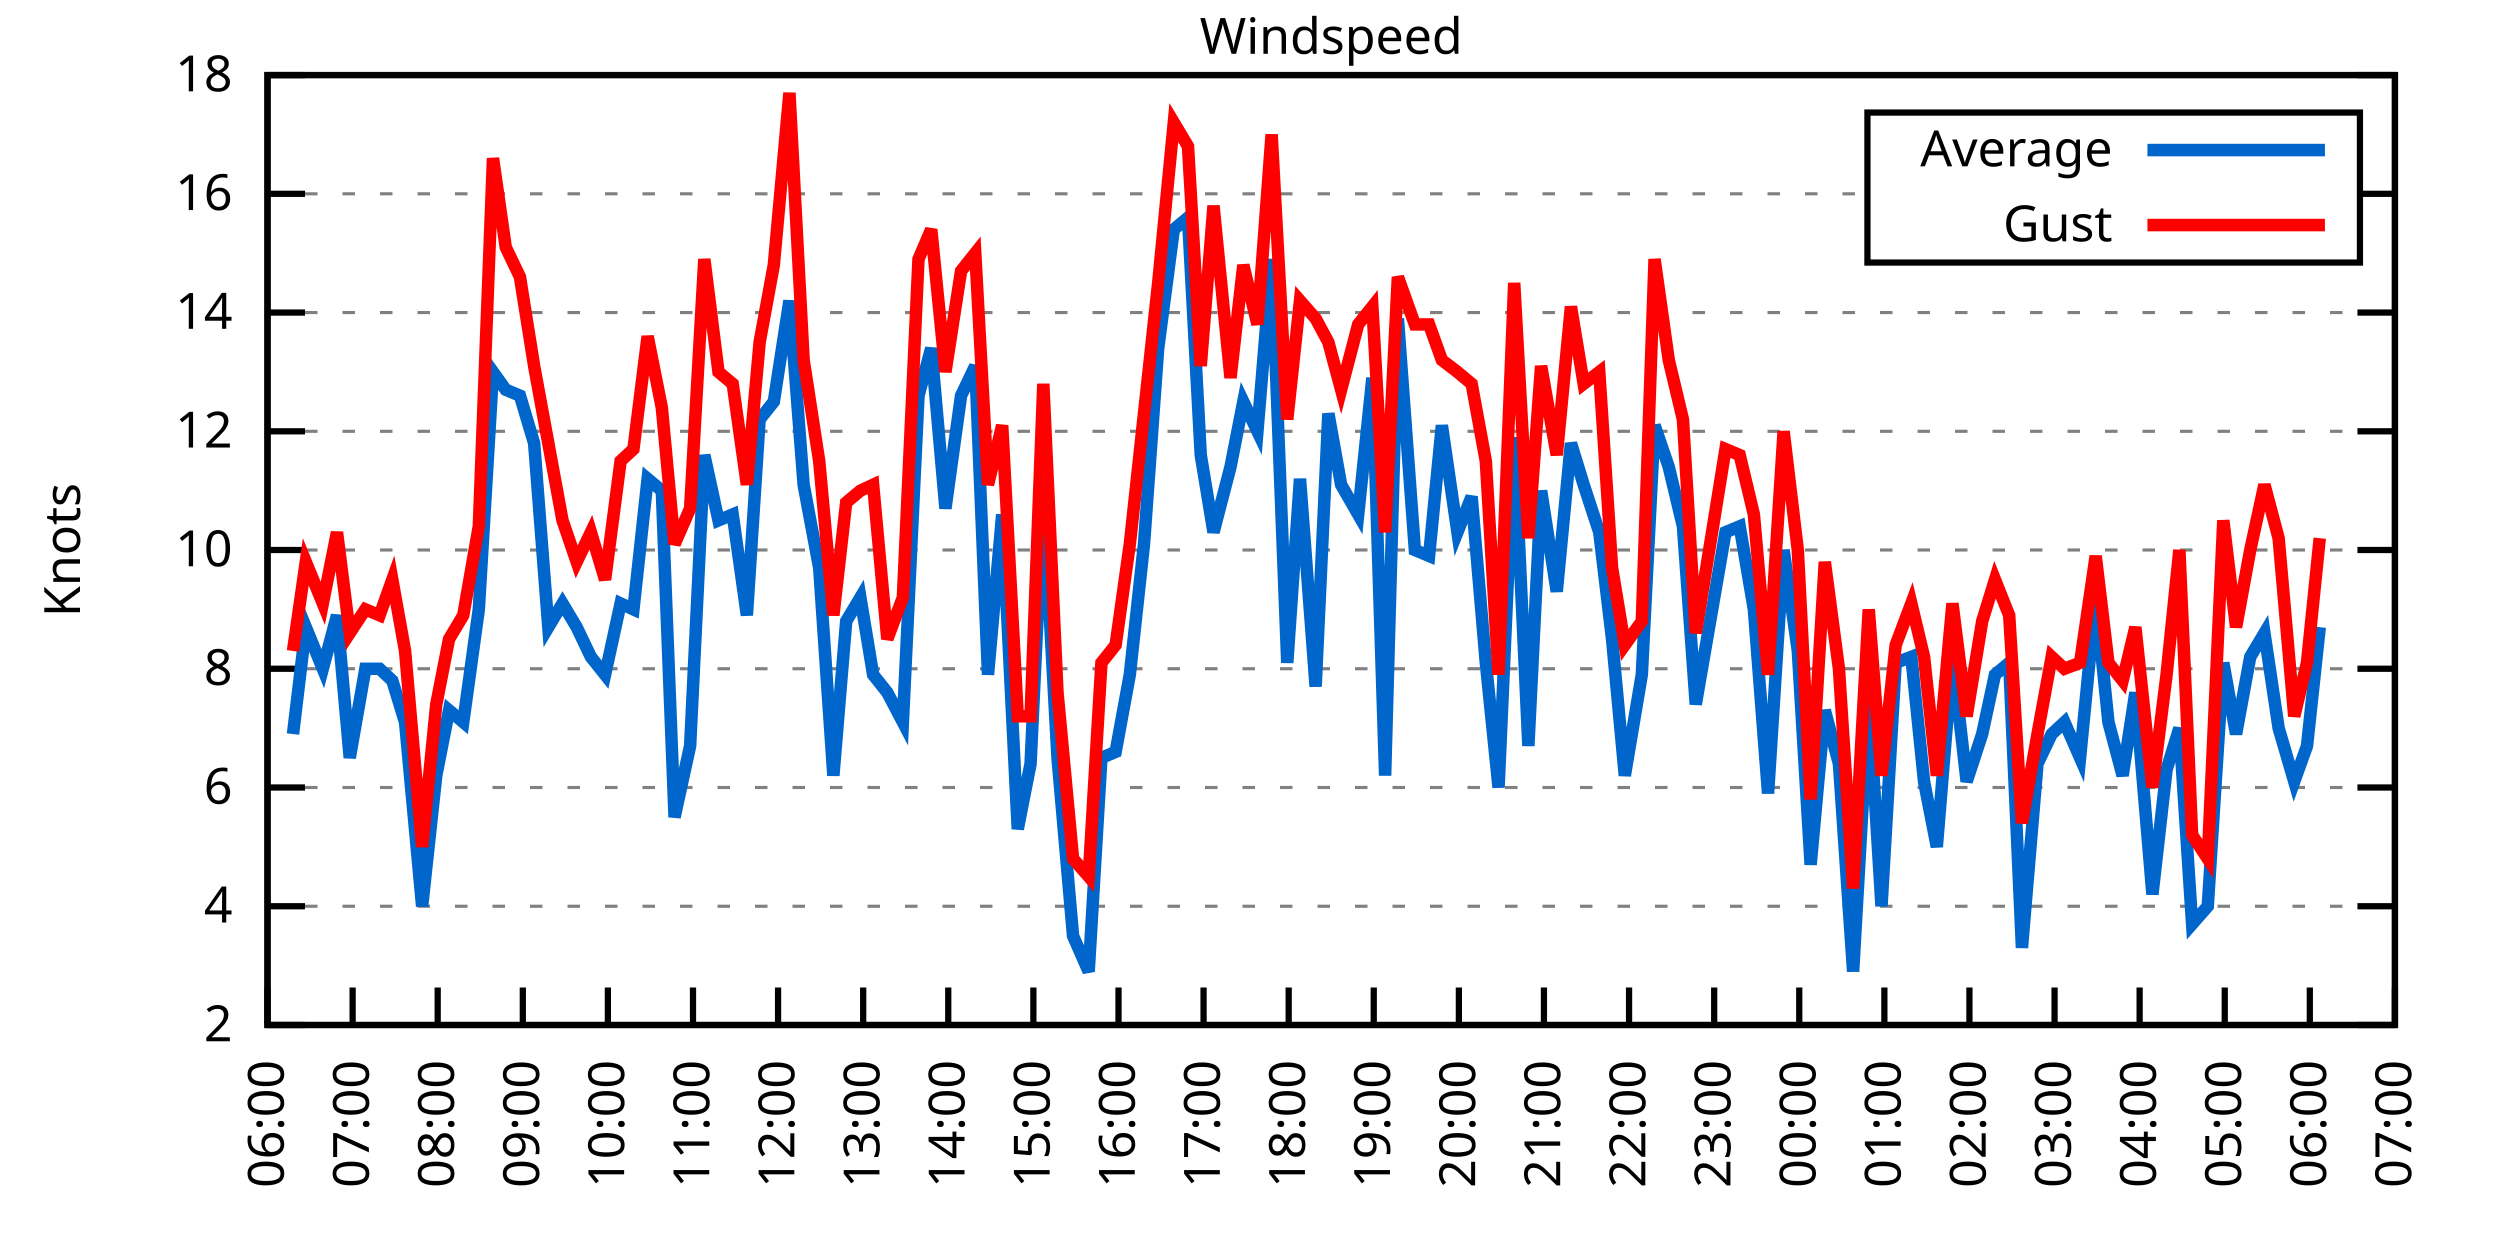
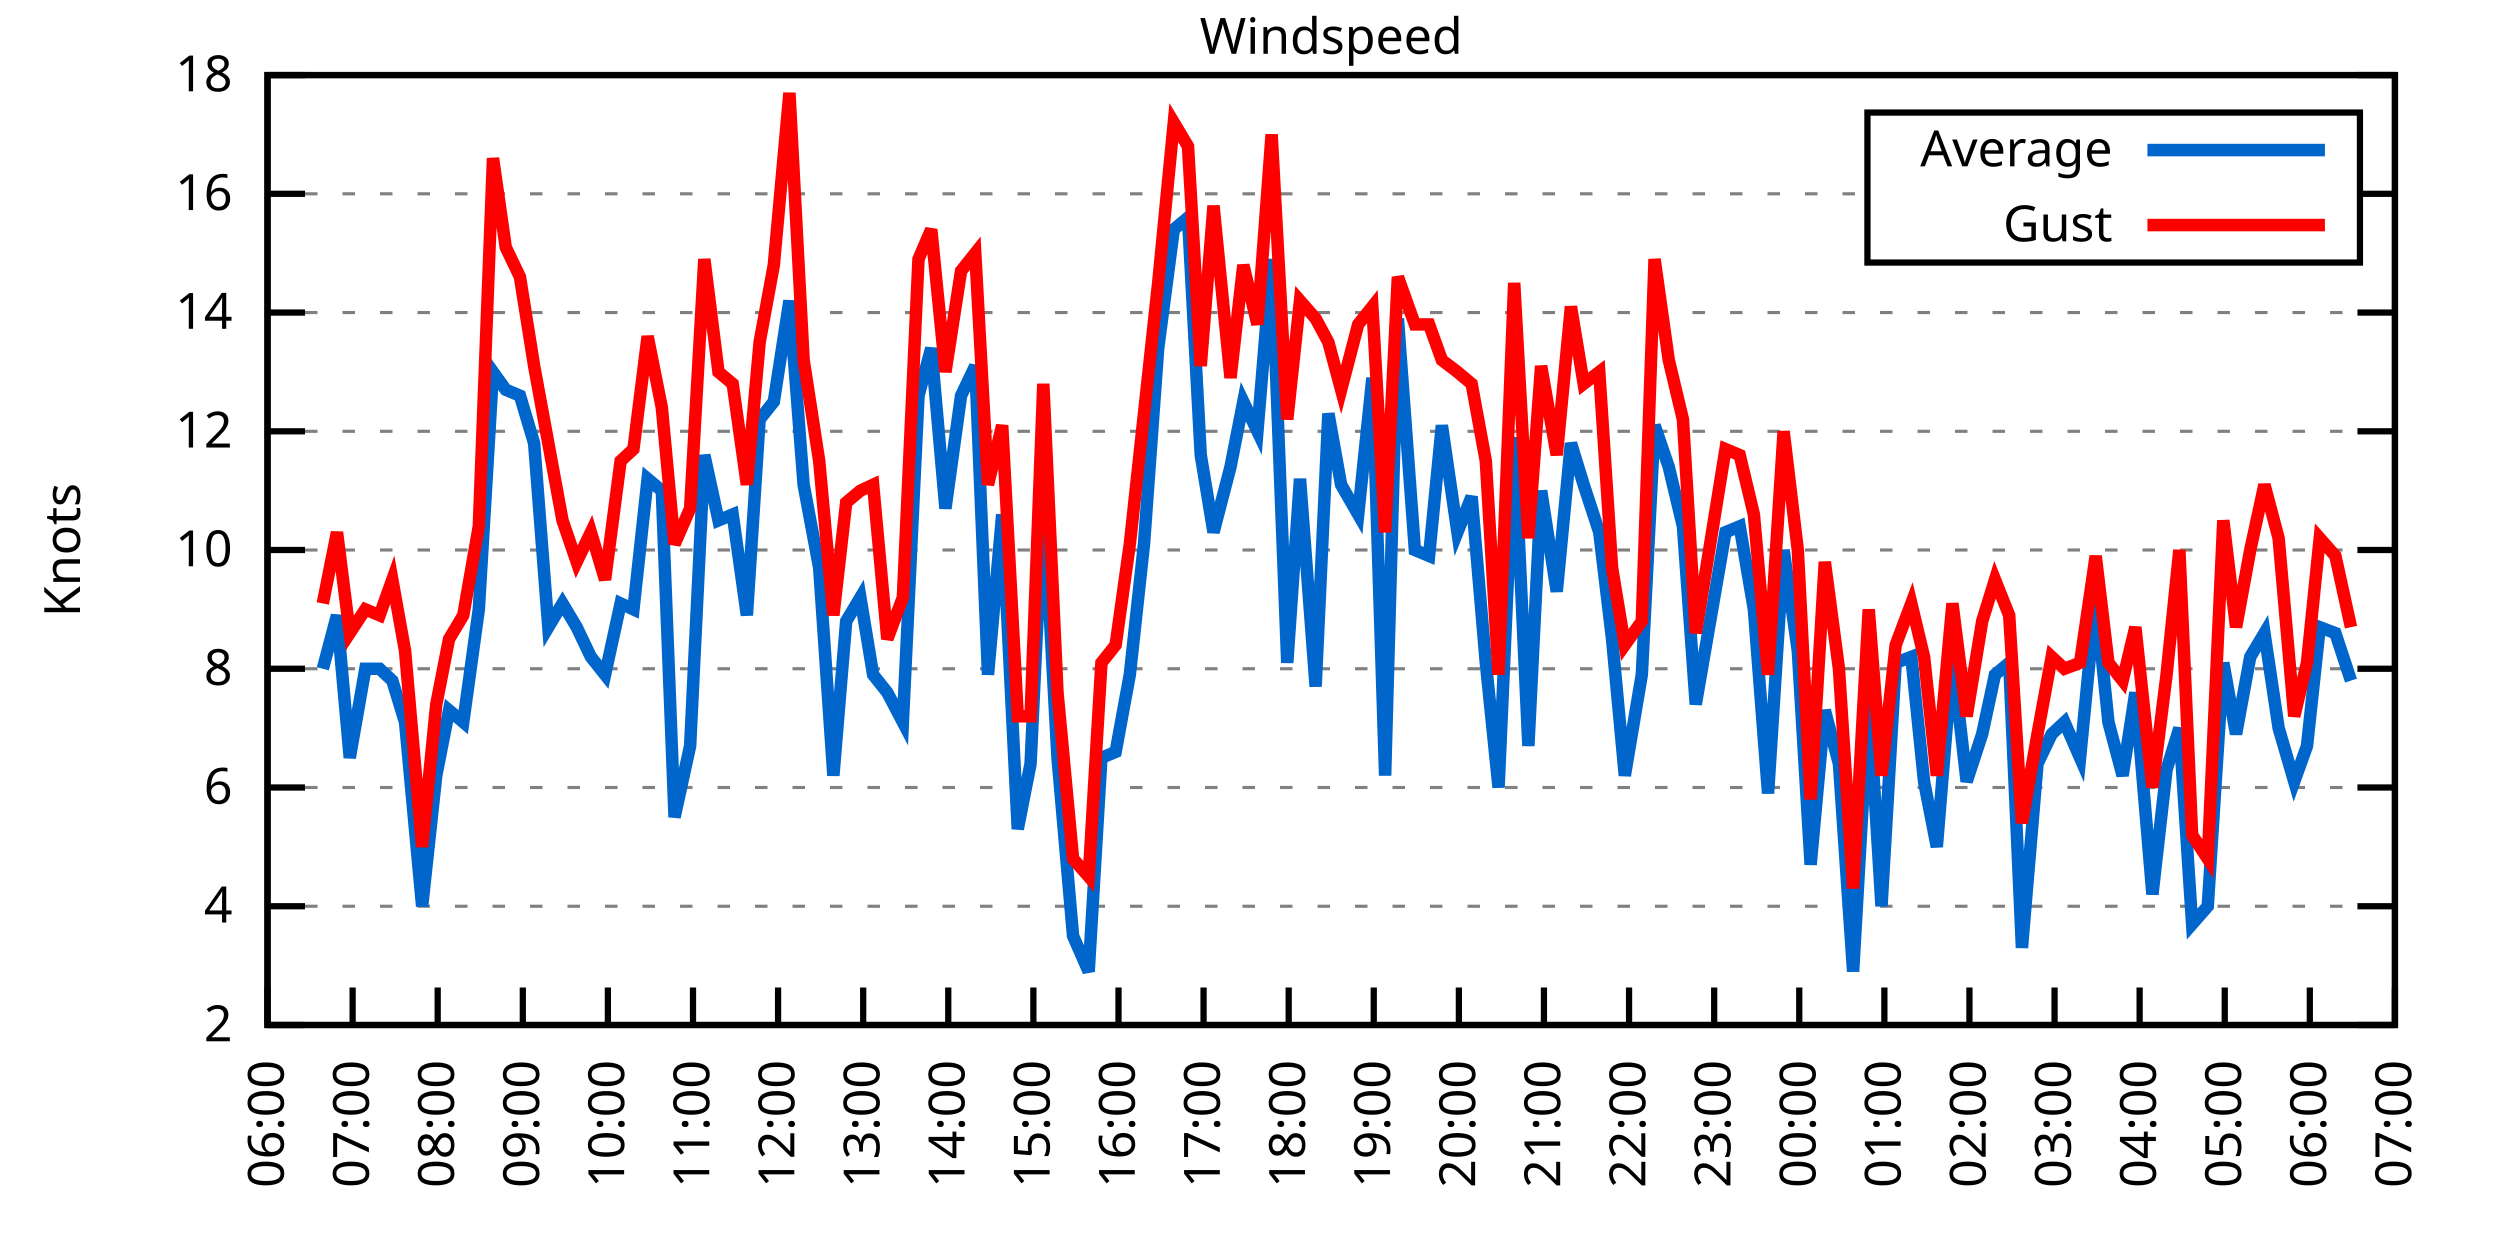
<svg xmlns="http://www.w3.org/2000/svg" xmlns:xlink="http://www.w3.org/1999/xlink" width="400" height="200" viewBox="0 0 400 200">
  <g id="gnuplot_canvas">
    <rect x="0" y="0" width="400" height="200" fill="none" />
    <defs>
      <circle id="gpDot" r="0.5" stroke-width="0.5" stroke="currentColor" />
      <path id="gpPt0" stroke-width="0.333" stroke="currentColor" d="M-1,0 h2 M0,-1 v2" />
      <path id="gpPt1" stroke-width="0.333" stroke="currentColor" d="M-1,-1 L1,1 M1,-1 L-1,1" />
      <path id="gpPt2" stroke-width="0.333" stroke="currentColor" d="M-1,0 L1,0 M0,-1 L0,1 M-1,-1 L1,1 M-1,1 L1,-1" />
      <rect id="gpPt3" stroke-width="0.333" stroke="currentColor" x="-1" y="-1" width="2" height="2" />
      <rect id="gpPt4" stroke-width="0.333" stroke="currentColor" fill="currentColor" x="-1" y="-1" width="2" height="2" />
      <circle id="gpPt5" stroke-width="0.333" stroke="currentColor" cx="0" cy="0" r="1" />
      <use xlink:href="#gpPt5" id="gpPt6" fill="currentColor" stroke="none" />
      <path id="gpPt7" stroke-width="0.333" stroke="currentColor" d="M0,-1.33 L-1.33,0.67 L1.33,0.67 z" />
      <use xlink:href="#gpPt7" id="gpPt8" fill="currentColor" stroke="none" />
      <use xlink:href="#gpPt7" id="gpPt9" stroke="currentColor" transform="rotate(180)" />
      <use xlink:href="#gpPt9" id="gpPt10" fill="currentColor" stroke="none" />
      <use xlink:href="#gpPt3" id="gpPt11" stroke="currentColor" transform="rotate(45)" />
      <use xlink:href="#gpPt11" id="gpPt12" fill="currentColor" stroke="none" />
      <path id="gpPt13" stroke-width="0.333" stroke="currentColor" d="M0,1.330 L1.265,0.411 L0.782,-1.067 L-0.782,-1.076 L-1.265,0.411 z" />
      <use xlink:href="#gpPt13" id="gpPt14" fill="currentColor" stroke="none" />
      <filter id="textbox" filterUnits="objectBoundingBox" x="0" y="0" height="1" width="1">
        <feFlood flood-color="white" flood-opacity="1" result="bgnd" />
        <feComposite in="SourceGraphic" in2="bgnd" operator="atop" />
      </filter>
      <filter id="greybox" filterUnits="objectBoundingBox" x="0" y="0" height="1" width="1">
        <feFlood flood-color="lightgrey" flood-opacity="1" result="grey" />
        <feComposite in="SourceGraphic" in2="grey" operator="atop" />
      </filter>
    </defs>
    <g fill="none" color="white" stroke="currentColor" stroke-width="1.00" stroke-linecap="butt" stroke-linejoin="miter">
</g>
    <g fill="none" color="black" stroke="currentColor" stroke-width="1.00" stroke-linecap="butt" stroke-linejoin="miter">
      <g stroke="none" shape-rendering="crispEdges">
        <polygon fill="rgb(255, 255, 255)" points="42.80,164.00 383.18,164.00 383.18,12.02 42.80,12.02 " />
      </g>
    </g>
    <g fill="none" color="black" stroke="currentColor" stroke-width="1.00" stroke-linecap="butt" stroke-linejoin="miter">
</g>
    <g fill="none" color="black" stroke="black" stroke-width="0.50" stroke-linecap="butt" stroke-linejoin="miter">
</g>
    <g fill="none" color="gray" stroke="currentColor" stroke-width="0.50" stroke-linecap="butt" stroke-linejoin="miter">
      <path stroke="gray" stroke-dasharray="2,4" class="gridline" d="M42.80,164.00 L383.19,164.00  " />
    </g>
    <g fill="none" color="gray" stroke="gray" stroke-width="1.00" stroke-linecap="butt" stroke-linejoin="miter">
</g>
    <g fill="none" color="black" stroke="currentColor" stroke-width="1.00" stroke-linecap="butt" stroke-linejoin="miter">
      <path stroke="black" d="M42.80,164.00 L48.80,164.00 M383.19,164.00 L377.19,164.00  " />
      <g transform="translate(37.20,166.60)" stroke="none" fill="black" font-family="Sans" font-size="8.00" text-anchor="end">
        <text>
          <tspan font-family="Sans"> 2</tspan>
        </text>
      </g>
    </g>
    <g fill="none" color="black" stroke="currentColor" stroke-width="1.00" stroke-linecap="butt" stroke-linejoin="miter">
</g>
    <g fill="none" color="black" stroke="black" stroke-width="0.50" stroke-linecap="butt" stroke-linejoin="miter">
</g>
    <g fill="none" color="gray" stroke="currentColor" stroke-width="0.50" stroke-linecap="butt" stroke-linejoin="miter">
      <path stroke="gray" stroke-dasharray="2,4" class="gridline" d="M42.80,145.00 L383.19,145.00  " />
    </g>
    <g fill="none" color="gray" stroke="gray" stroke-width="1.00" stroke-linecap="butt" stroke-linejoin="miter">
</g>
    <g fill="none" color="black" stroke="currentColor" stroke-width="1.00" stroke-linecap="butt" stroke-linejoin="miter">
      <path stroke="black" d="M42.80,145.00 L48.80,145.00 M383.19,145.00 L377.19,145.00  " />
      <g transform="translate(37.20,147.60)" stroke="none" fill="black" font-family="Sans" font-size="8.00" text-anchor="end">
        <text>
          <tspan font-family="Sans"> 4</tspan>
        </text>
      </g>
    </g>
    <g fill="none" color="black" stroke="currentColor" stroke-width="1.00" stroke-linecap="butt" stroke-linejoin="miter">
</g>
    <g fill="none" color="black" stroke="black" stroke-width="0.50" stroke-linecap="butt" stroke-linejoin="miter">
</g>
    <g fill="none" color="gray" stroke="currentColor" stroke-width="0.50" stroke-linecap="butt" stroke-linejoin="miter">
      <path stroke="gray" stroke-dasharray="2,4" class="gridline" d="M42.80,126.00 L383.19,126.00  " />
    </g>
    <g fill="none" color="gray" stroke="gray" stroke-width="1.00" stroke-linecap="butt" stroke-linejoin="miter">
</g>
    <g fill="none" color="black" stroke="currentColor" stroke-width="1.00" stroke-linecap="butt" stroke-linejoin="miter">
      <path stroke="black" d="M42.80,126.00 L48.80,126.00 M383.19,126.00 L377.19,126.00  " />
      <g transform="translate(37.20,128.60)" stroke="none" fill="black" font-family="Sans" font-size="8.00" text-anchor="end">
        <text>
          <tspan font-family="Sans"> 6</tspan>
        </text>
      </g>
    </g>
    <g fill="none" color="black" stroke="currentColor" stroke-width="1.00" stroke-linecap="butt" stroke-linejoin="miter">
</g>
    <g fill="none" color="black" stroke="black" stroke-width="0.50" stroke-linecap="butt" stroke-linejoin="miter">
</g>
    <g fill="none" color="gray" stroke="currentColor" stroke-width="0.50" stroke-linecap="butt" stroke-linejoin="miter">
      <path stroke="gray" stroke-dasharray="2,4" class="gridline" d="M42.80,107.00 L383.19,107.00  " />
    </g>
    <g fill="none" color="gray" stroke="gray" stroke-width="1.00" stroke-linecap="butt" stroke-linejoin="miter">
</g>
    <g fill="none" color="black" stroke="currentColor" stroke-width="1.00" stroke-linecap="butt" stroke-linejoin="miter">
      <path stroke="black" d="M42.80,107.00 L48.80,107.00 M383.19,107.00 L377.19,107.00  " />
      <g transform="translate(37.20,109.60)" stroke="none" fill="black" font-family="Sans" font-size="8.00" text-anchor="end">
        <text>
          <tspan font-family="Sans"> 8</tspan>
        </text>
      </g>
    </g>
    <g fill="none" color="black" stroke="currentColor" stroke-width="1.00" stroke-linecap="butt" stroke-linejoin="miter">
</g>
    <g fill="none" color="black" stroke="black" stroke-width="0.50" stroke-linecap="butt" stroke-linejoin="miter">
</g>
    <g fill="none" color="gray" stroke="currentColor" stroke-width="0.50" stroke-linecap="butt" stroke-linejoin="miter">
      <path stroke="gray" stroke-dasharray="2,4" class="gridline" d="M42.80,88.00 L383.19,88.00  " />
    </g>
    <g fill="none" color="gray" stroke="gray" stroke-width="1.00" stroke-linecap="butt" stroke-linejoin="miter">
</g>
    <g fill="none" color="black" stroke="currentColor" stroke-width="1.00" stroke-linecap="butt" stroke-linejoin="miter">
      <path stroke="black" d="M42.80,88.00 L48.80,88.00 M383.19,88.00 L377.19,88.00  " />
      <g transform="translate(37.20,90.60)" stroke="none" fill="black" font-family="Sans" font-size="8.00" text-anchor="end">
        <text>
          <tspan font-family="Sans"> 10</tspan>
        </text>
      </g>
    </g>
    <g fill="none" color="black" stroke="currentColor" stroke-width="1.00" stroke-linecap="butt" stroke-linejoin="miter">
</g>
    <g fill="none" color="black" stroke="black" stroke-width="0.50" stroke-linecap="butt" stroke-linejoin="miter">
</g>
    <g fill="none" color="gray" stroke="currentColor" stroke-width="0.50" stroke-linecap="butt" stroke-linejoin="miter">
      <path stroke="gray" stroke-dasharray="2,4" class="gridline" d="M42.80,69.01 L383.19,69.01  " />
    </g>
    <g fill="none" color="gray" stroke="gray" stroke-width="1.00" stroke-linecap="butt" stroke-linejoin="miter">
</g>
    <g fill="none" color="black" stroke="currentColor" stroke-width="1.00" stroke-linecap="butt" stroke-linejoin="miter">
      <path stroke="black" d="M42.80,69.01 L48.80,69.01 M383.19,69.01 L377.19,69.01  " />
      <g transform="translate(37.20,71.61)" stroke="none" fill="black" font-family="Sans" font-size="8.00" text-anchor="end">
        <text>
          <tspan font-family="Sans"> 12</tspan>
        </text>
      </g>
    </g>
    <g fill="none" color="black" stroke="currentColor" stroke-width="1.00" stroke-linecap="butt" stroke-linejoin="miter">
</g>
    <g fill="none" color="black" stroke="black" stroke-width="0.50" stroke-linecap="butt" stroke-linejoin="miter">
</g>
    <g fill="none" color="gray" stroke="currentColor" stroke-width="0.50" stroke-linecap="butt" stroke-linejoin="miter">
      <path stroke="gray" stroke-dasharray="2,4" class="gridline" d="M42.80,50.01 L383.19,50.01  " />
    </g>
    <g fill="none" color="gray" stroke="gray" stroke-width="1.00" stroke-linecap="butt" stroke-linejoin="miter">
</g>
    <g fill="none" color="black" stroke="currentColor" stroke-width="1.00" stroke-linecap="butt" stroke-linejoin="miter">
      <path stroke="black" d="M42.80,50.01 L48.80,50.01 M383.19,50.01 L377.19,50.01  " />
      <g transform="translate(37.20,52.61)" stroke="none" fill="black" font-family="Sans" font-size="8.00" text-anchor="end">
        <text>
          <tspan font-family="Sans"> 14</tspan>
        </text>
      </g>
    </g>
    <g fill="none" color="black" stroke="currentColor" stroke-width="1.00" stroke-linecap="butt" stroke-linejoin="miter">
</g>
    <g fill="none" color="black" stroke="black" stroke-width="0.50" stroke-linecap="butt" stroke-linejoin="miter">
</g>
    <g fill="none" color="gray" stroke="currentColor" stroke-width="0.50" stroke-linecap="butt" stroke-linejoin="miter">
      <path stroke="gray" stroke-dasharray="2,4" class="gridline" d="M42.80,31.01 L298.79,31.01 M377.59,31.01 L383.19,31.01  " />
    </g>
    <g fill="none" color="gray" stroke="gray" stroke-width="1.00" stroke-linecap="butt" stroke-linejoin="miter">
</g>
    <g fill="none" color="black" stroke="currentColor" stroke-width="1.00" stroke-linecap="butt" stroke-linejoin="miter">
      <path stroke="black" d="M42.80,31.01 L48.80,31.01 M383.19,31.01 L377.19,31.01  " />
      <g transform="translate(37.20,33.61)" stroke="none" fill="black" font-family="Sans" font-size="8.00" text-anchor="end">
        <text>
          <tspan font-family="Sans"> 16</tspan>
        </text>
      </g>
    </g>
    <g fill="none" color="black" stroke="currentColor" stroke-width="1.00" stroke-linecap="butt" stroke-linejoin="miter">
</g>
    <g fill="none" color="black" stroke="black" stroke-width="0.50" stroke-linecap="butt" stroke-linejoin="miter">
</g>
    <g fill="none" color="gray" stroke="currentColor" stroke-width="0.50" stroke-linecap="butt" stroke-linejoin="miter">
      <path stroke="gray" stroke-dasharray="2,4" class="gridline" d="M42.80,12.01 L383.19,12.01  " />
    </g>
    <g fill="none" color="gray" stroke="gray" stroke-width="1.00" stroke-linecap="butt" stroke-linejoin="miter">
</g>
    <g fill="none" color="black" stroke="currentColor" stroke-width="1.00" stroke-linecap="butt" stroke-linejoin="miter">
      <path stroke="black" d="M42.80,12.01 L48.80,12.01 M383.19,12.01 L377.19,12.01  " />
      <g transform="translate(37.20,14.61)" stroke="none" fill="black" font-family="Sans" font-size="8.00" text-anchor="end">
        <text>
          <tspan font-family="Sans"> 18</tspan>
        </text>
      </g>
    </g>
    <g fill="none" color="black" stroke="currentColor" stroke-width="1.00" stroke-linecap="butt" stroke-linejoin="miter">
      <path stroke="black" d="M42.80,164.00 L42.80,158.00  " />
      <g transform="translate(45.40,169.60) rotate(270.00)" stroke="none" fill="black" font-family="Sans" font-size="8.00" text-anchor="end">
        <text>
          <tspan font-family="Sans">06:00</tspan>
        </text>
      </g>
    </g>
    <g fill="none" color="black" stroke="currentColor" stroke-width="1.00" stroke-linecap="butt" stroke-linejoin="miter">
      <path stroke="black" d="M56.42,164.00 L56.42,158.00  " />
      <g transform="translate(59.02,169.60) rotate(270.00)" stroke="none" fill="black" font-family="Sans" font-size="8.00" text-anchor="end">
        <text>
          <tspan font-family="Sans">07:00</tspan>
        </text>
      </g>
    </g>
    <g fill="none" color="black" stroke="currentColor" stroke-width="1.00" stroke-linecap="butt" stroke-linejoin="miter">
      <path stroke="black" d="M70.03,164.00 L70.03,158.00  " />
      <g transform="translate(72.63,169.60) rotate(270.00)" stroke="none" fill="black" font-family="Sans" font-size="8.00" text-anchor="end">
        <text>
          <tspan font-family="Sans">08:00</tspan>
        </text>
      </g>
    </g>
    <g fill="none" color="black" stroke="currentColor" stroke-width="1.00" stroke-linecap="butt" stroke-linejoin="miter">
      <path stroke="black" d="M83.65,164.00 L83.65,158.00  " />
      <g transform="translate(86.25,169.60) rotate(270.00)" stroke="none" fill="black" font-family="Sans" font-size="8.00" text-anchor="end">
        <text>
          <tspan font-family="Sans">09:00</tspan>
        </text>
      </g>
    </g>
    <g fill="none" color="black" stroke="currentColor" stroke-width="1.00" stroke-linecap="butt" stroke-linejoin="miter">
      <path stroke="black" d="M97.26,164.00 L97.26,158.00  " />
      <g transform="translate(99.86,169.60) rotate(270.00)" stroke="none" fill="black" font-family="Sans" font-size="8.00" text-anchor="end">
        <text>
          <tspan font-family="Sans">10:00</tspan>
        </text>
      </g>
    </g>
    <g fill="none" color="black" stroke="currentColor" stroke-width="1.00" stroke-linecap="butt" stroke-linejoin="miter">
      <path stroke="black" d="M110.88,164.00 L110.88,158.00  " />
      <g transform="translate(113.48,169.60) rotate(270.00)" stroke="none" fill="black" font-family="Sans" font-size="8.00" text-anchor="end">
        <text>
          <tspan font-family="Sans">11:00</tspan>
        </text>
      </g>
    </g>
    <g fill="none" color="black" stroke="currentColor" stroke-width="1.00" stroke-linecap="butt" stroke-linejoin="miter">
      <path stroke="black" d="M124.49,164.00 L124.49,158.00  " />
      <g transform="translate(127.09,169.60) rotate(270.00)" stroke="none" fill="black" font-family="Sans" font-size="8.00" text-anchor="end">
        <text>
          <tspan font-family="Sans">12:00</tspan>
        </text>
      </g>
    </g>
    <g fill="none" color="black" stroke="currentColor" stroke-width="1.00" stroke-linecap="butt" stroke-linejoin="miter">
      <path stroke="black" d="M138.11,164.00 L138.11,158.00  " />
      <g transform="translate(140.71,169.60) rotate(270.00)" stroke="none" fill="black" font-family="Sans" font-size="8.00" text-anchor="end">
        <text>
          <tspan font-family="Sans">13:00</tspan>
        </text>
      </g>
    </g>
    <g fill="none" color="black" stroke="currentColor" stroke-width="1.00" stroke-linecap="butt" stroke-linejoin="miter">
      <path stroke="black" d="M151.72,164.00 L151.72,158.00  " />
      <g transform="translate(154.32,169.60) rotate(270.00)" stroke="none" fill="black" font-family="Sans" font-size="8.00" text-anchor="end">
        <text>
          <tspan font-family="Sans">14:00</tspan>
        </text>
      </g>
    </g>
    <g fill="none" color="black" stroke="currentColor" stroke-width="1.00" stroke-linecap="butt" stroke-linejoin="miter">
      <path stroke="black" d="M165.34,164.00 L165.34,158.00  " />
      <g transform="translate(167.94,169.60) rotate(270.00)" stroke="none" fill="black" font-family="Sans" font-size="8.00" text-anchor="end">
        <text>
          <tspan font-family="Sans">15:00</tspan>
        </text>
      </g>
    </g>
    <g fill="none" color="black" stroke="currentColor" stroke-width="1.00" stroke-linecap="butt" stroke-linejoin="miter">
      <path stroke="black" d="M178.96,164.00 L178.96,158.00  " />
      <g transform="translate(181.56,169.60) rotate(270.00)" stroke="none" fill="black" font-family="Sans" font-size="8.00" text-anchor="end">
        <text>
          <tspan font-family="Sans">16:00</tspan>
        </text>
      </g>
    </g>
    <g fill="none" color="black" stroke="currentColor" stroke-width="1.00" stroke-linecap="butt" stroke-linejoin="miter">
      <path stroke="black" d="M192.57,164.00 L192.57,158.00  " />
      <g transform="translate(195.17,169.60) rotate(270.00)" stroke="none" fill="black" font-family="Sans" font-size="8.00" text-anchor="end">
        <text>
          <tspan font-family="Sans">17:00</tspan>
        </text>
      </g>
    </g>
    <g fill="none" color="black" stroke="currentColor" stroke-width="1.00" stroke-linecap="butt" stroke-linejoin="miter">
      <path stroke="black" d="M206.19,164.00 L206.19,158.00  " />
      <g transform="translate(208.79,169.60) rotate(270.00)" stroke="none" fill="black" font-family="Sans" font-size="8.00" text-anchor="end">
        <text>
          <tspan font-family="Sans">18:00</tspan>
        </text>
      </g>
    </g>
    <g fill="none" color="black" stroke="currentColor" stroke-width="1.00" stroke-linecap="butt" stroke-linejoin="miter">
      <path stroke="black" d="M219.80,164.00 L219.80,158.00  " />
      <g transform="translate(222.40,169.60) rotate(270.00)" stroke="none" fill="black" font-family="Sans" font-size="8.00" text-anchor="end">
        <text>
          <tspan font-family="Sans">19:00</tspan>
        </text>
      </g>
    </g>
    <g fill="none" color="black" stroke="currentColor" stroke-width="1.00" stroke-linecap="butt" stroke-linejoin="miter">
      <path stroke="black" d="M233.42,164.00 L233.42,158.00  " />
      <g transform="translate(236.02,169.60) rotate(270.00)" stroke="none" fill="black" font-family="Sans" font-size="8.00" text-anchor="end">
        <text>
          <tspan font-family="Sans">20:00</tspan>
        </text>
      </g>
    </g>
    <g fill="none" color="black" stroke="currentColor" stroke-width="1.00" stroke-linecap="butt" stroke-linejoin="miter">
      <path stroke="black" d="M247.03,164.00 L247.03,158.00  " />
      <g transform="translate(249.63,169.60) rotate(270.00)" stroke="none" fill="black" font-family="Sans" font-size="8.00" text-anchor="end">
        <text>
          <tspan font-family="Sans">21:00</tspan>
        </text>
      </g>
    </g>
    <g fill="none" color="black" stroke="currentColor" stroke-width="1.00" stroke-linecap="butt" stroke-linejoin="miter">
      <path stroke="black" d="M260.65,164.00 L260.65,158.00  " />
      <g transform="translate(263.25,169.60) rotate(270.00)" stroke="none" fill="black" font-family="Sans" font-size="8.00" text-anchor="end">
        <text>
          <tspan font-family="Sans">22:00</tspan>
        </text>
      </g>
    </g>
    <g fill="none" color="black" stroke="currentColor" stroke-width="1.00" stroke-linecap="butt" stroke-linejoin="miter">
      <path stroke="black" d="M274.27,164.00 L274.27,158.00  " />
      <g transform="translate(276.87,169.60) rotate(270.00)" stroke="none" fill="black" font-family="Sans" font-size="8.00" text-anchor="end">
        <text>
          <tspan font-family="Sans">23:00</tspan>
        </text>
      </g>
    </g>
    <g fill="none" color="black" stroke="currentColor" stroke-width="1.00" stroke-linecap="butt" stroke-linejoin="miter">
      <path stroke="black" d="M287.88,164.00 L287.88,158.00  " />
      <g transform="translate(290.48,169.60) rotate(270.00)" stroke="none" fill="black" font-family="Sans" font-size="8.00" text-anchor="end">
        <text>
          <tspan font-family="Sans">00:00</tspan>
        </text>
      </g>
    </g>
    <g fill="none" color="black" stroke="currentColor" stroke-width="1.00" stroke-linecap="butt" stroke-linejoin="miter">
      <path stroke="black" d="M301.50,164.00 L301.50,158.00  " />
      <g transform="translate(304.10,169.60) rotate(270.00)" stroke="none" fill="black" font-family="Sans" font-size="8.00" text-anchor="end">
        <text>
          <tspan font-family="Sans">01:00</tspan>
        </text>
      </g>
    </g>
    <g fill="none" color="black" stroke="currentColor" stroke-width="1.00" stroke-linecap="butt" stroke-linejoin="miter">
      <path stroke="black" d="M315.11,164.00 L315.11,158.00  " />
      <g transform="translate(317.71,169.60) rotate(270.00)" stroke="none" fill="black" font-family="Sans" font-size="8.00" text-anchor="end">
        <text>
          <tspan font-family="Sans">02:00</tspan>
        </text>
      </g>
    </g>
    <g fill="none" color="black" stroke="currentColor" stroke-width="1.00" stroke-linecap="butt" stroke-linejoin="miter">
      <path stroke="black" d="M328.73,164.00 L328.73,158.00  " />
      <g transform="translate(331.33,169.60) rotate(270.00)" stroke="none" fill="black" font-family="Sans" font-size="8.00" text-anchor="end">
        <text>
          <tspan font-family="Sans">03:00</tspan>
        </text>
      </g>
    </g>
    <g fill="none" color="black" stroke="currentColor" stroke-width="1.00" stroke-linecap="butt" stroke-linejoin="miter">
      <path stroke="black" d="M342.34,164.00 L342.34,158.00  " />
      <g transform="translate(344.94,169.60) rotate(270.00)" stroke="none" fill="black" font-family="Sans" font-size="8.00" text-anchor="end">
        <text>
          <tspan font-family="Sans">04:00</tspan>
        </text>
      </g>
    </g>
    <g fill="none" color="black" stroke="currentColor" stroke-width="1.00" stroke-linecap="butt" stroke-linejoin="miter">
      <path stroke="black" d="M355.96,164.00 L355.96,158.00  " />
      <g transform="translate(358.56,169.60) rotate(270.00)" stroke="none" fill="black" font-family="Sans" font-size="8.00" text-anchor="end">
        <text>
          <tspan font-family="Sans">05:00</tspan>
        </text>
      </g>
    </g>
    <g fill="none" color="black" stroke="currentColor" stroke-width="1.00" stroke-linecap="butt" stroke-linejoin="miter">
      <path stroke="black" d="M369.57,164.00 L369.57,158.00  " />
      <g transform="translate(372.17,169.60) rotate(270.00)" stroke="none" fill="black" font-family="Sans" font-size="8.00" text-anchor="end">
        <text>
          <tspan font-family="Sans">06:00</tspan>
        </text>
      </g>
    </g>
    <g fill="none" color="black" stroke="currentColor" stroke-width="1.00" stroke-linecap="butt" stroke-linejoin="miter">
      <path stroke="black" d="M383.19,164.00 L383.19,158.00  " />
      <g transform="translate(385.79,169.60) rotate(270.00)" stroke="none" fill="black" font-family="Sans" font-size="8.00" text-anchor="end">
        <text>
          <tspan font-family="Sans">07:00</tspan>
        </text>
      </g>
    </g>
    <g fill="none" color="black" stroke="currentColor" stroke-width="1.00" stroke-linecap="butt" stroke-linejoin="miter">
</g>
    <g fill="none" color="black" stroke="currentColor" stroke-width="1.00" stroke-linecap="butt" stroke-linejoin="miter">
      <path stroke="black" d="M42.80,12.01 L42.80,164.00 L383.19,164.00 L383.19,12.01 L42.80,12.01 Z  " />
    </g>
    <g fill="none" color="black" stroke="currentColor" stroke-width="1.00" stroke-linecap="butt" stroke-linejoin="miter">
</g>
    <g fill="none" color="black" stroke="currentColor" stroke-width="1.00" stroke-linecap="butt" stroke-linejoin="miter">
      <path stroke="black" d="M298.79,42.01 L298.79,18.01 L377.59,18.01 L377.59,42.01 L298.79,42.01 Z  " />
    </g>
    <g id="Windspeed_plot_1">
      <g fill="none" color="white" stroke="black" stroke-width="2.00" stroke-linecap="butt" stroke-linejoin="miter">
</g>
      <g fill="none" color="black" stroke="currentColor" stroke-width="2.00" stroke-linecap="butt" stroke-linejoin="miter">
        <g transform="translate(337.99,26.61)" stroke="none" fill="black" font-family="Sans" font-size="8.00" text-anchor="end">
          <text>
            <tspan font-family="Sans">Average</tspan>
          </text>
        </g>
      </g>
      <g fill="none" color="black" stroke="currentColor" stroke-width="2.00" stroke-linecap="butt" stroke-linejoin="miter">
-         <path stroke="rgb(  0, 102, 204)" d="M343.59,24.01 L371.99,24.01 M46.88,117.45 L48.93,100.35 L51.65,107.00 L53.92,98.45 L55.96,121.25 L58.46,107.00   L60.73,107.00 L62.77,108.90 L64.81,115.55 L67.54,145.00 L69.80,124.10 L71.85,113.65 L74.12,115.55 L76.61,97.50   L78.88,59.51 L80.92,62.36 L83.19,63.31 L85.46,70.91 L87.73,100.35 L90.00,96.55 L92.27,100.35 L94.54,105.10   L96.81,107.95 L99.30,96.55 L101.35,97.50 L103.62,76.61 L105.89,78.51 L107.93,130.75 L110.42,119.35 L112.69,72.81   L114.96,83.26 L117.23,82.31 L119.50,98.45 L121.54,67.11 L123.81,64.26 L126.31,48.11 L128.58,77.56 L131.07,90.85   L133.34,124.10 L135.39,99.40 L137.66,95.60 L139.70,107.95 L141.97,110.80 L144.46,115.55 L146.96,63.31 L149.00,55.71   L151.27,81.36 L153.77,63.31 L156.04,58.56 L158.08,107.95 L160.35,82.31 L162.84,132.65 L164.89,122.20 L166.93,79.46   L169.20,121.25 L171.69,149.75 L174.19,155.45 L176.23,121.25 L178.50,120.30 L180.77,107.95 L183.04,87.06 L185.31,55.71   L187.81,36.71 L190.08,34.81 L192.12,72.81 L194.16,85.16 L196.88,74.71 L198.93,64.26 L201.19,69.01 L203.46,41.46   L205.96,106.05 L208.00,76.61 L210.50,109.85 L212.54,66.16 L214.58,77.56 L217.31,82.31 L219.58,60.46 L221.62,124.10   L223.66,50.96 L226.38,88.00 L228.65,88.95 L230.70,68.06 L233.19,85.16 L235.46,79.46 L237.73,106.05 L239.77,126.00   L242.27,69.96 L244.54,119.35 L246.58,78.51 L249.08,94.65 L251.35,70.91 L253.39,77.56 L255.88,85.16 L257.93,102.25   L259.97,124.10 L262.69,107.95 L264.73,68.06 L267.00,74.71 L269.27,84.21 L271.32,112.70 L276.08,85.16 L278.35,84.21   L280.62,97.50 L282.89,126.95 L285.38,88.00 L287.65,104.15 L289.70,138.35 L291.97,113.65 L294.23,122.20 L296.50,155.45   L299.00,111.75 L301.04,145.00 L303.31,106.05 L305.81,105.10 L307.85,125.05 L309.89,135.50 L312.39,105.10 L314.66,125.05   L317.15,117.45 L319.20,107.95 L321.47,106.05 L323.51,151.65 L326.00,122.20 L328.27,117.45 L330.32,115.55 L332.81,121.25   L335.31,95.60 L337.35,115.55 L339.62,124.10 L341.66,110.80 L344.39,143.10 L346.65,123.15 L348.70,116.50 L350.74,147.85   L353.24,145.00 L355.73,106.05 L357.77,117.45 L360.04,105.10 L362.31,101.30 L364.58,116.50 L367.08,125.05 L369.12,119.35   L371.16,100.35  " />
+         <path stroke="rgb(  0, 102, 204)" d="M343.59,24.01 L371.99,24.01 M51.65,107.00 L53.92,98.45 L55.96,121.25 L58.46,107.00 L60.73,107.00 L62.77,108.90   L64.81,115.55 L67.54,145.00 L69.80,124.10 L71.85,113.65 L74.12,115.55 L76.61,97.50 L78.88,59.51 L80.92,62.36   L83.19,63.31 L85.46,70.91 L87.73,100.35 L90.00,96.55 L92.27,100.35 L94.54,105.10 L96.81,107.95 L99.30,96.55   L101.35,97.50 L103.62,76.61 L105.89,78.51 L107.93,130.75 L110.42,119.35 L112.69,72.81 L114.96,83.26 L117.23,82.31   L119.50,98.45 L121.54,67.11 L123.81,64.26 L126.31,48.11 L128.58,77.56 L131.07,90.85 L133.34,124.10 L135.39,99.40   L137.66,95.60 L139.70,107.95 L141.97,110.80 L144.46,115.55 L146.96,63.31 L149.00,55.71 L151.27,81.36 L153.77,63.31   L156.04,58.56 L158.08,107.95 L160.35,82.31 L162.84,132.65 L164.89,122.20 L166.93,79.46 L169.20,121.25 L171.69,149.75   L174.19,155.45 L176.23,121.25 L178.50,120.30 L180.77,107.95 L183.04,87.06 L185.31,55.71 L187.81,36.71 L190.08,34.81   L192.12,72.81 L194.16,85.16 L196.88,74.71 L198.93,64.26 L201.19,69.01 L203.46,41.46 L205.96,106.05 L208.00,76.61   L210.50,109.85 L212.54,66.16 L214.58,77.56 L217.31,82.31 L219.58,60.46 L221.62,124.10 L223.66,50.96 L226.38,88.00   L228.65,88.95 L230.70,68.06 L233.19,85.16 L235.46,79.46 L237.73,106.05 L239.77,126.00 L242.27,69.96 L244.54,119.35   L246.58,78.51 L249.08,94.65 L251.35,70.91 L253.39,77.56 L255.88,85.16 L257.93,102.25 L259.97,124.10 L262.69,107.95   L264.73,68.06 L267.00,74.71 L269.27,84.21 L271.32,112.70 L276.08,85.16 L278.35,84.21 L280.62,97.50 L282.89,126.95   L285.38,88.00 L287.65,104.15 L289.70,138.35 L291.97,113.65 L294.23,122.20 L296.50,155.45 L299.00,111.75 L301.04,145.00   L303.31,106.05 L305.81,105.10 L307.85,125.05 L309.89,135.50 L312.39,105.10 L314.66,125.05 L317.15,117.45 L319.20,107.95   L321.47,106.05 L323.51,151.65 L326.00,122.20 L328.27,117.45 L330.32,115.55 L332.81,121.25 L335.31,95.60 L337.35,115.55   L339.62,124.10 L341.66,110.80 L344.39,143.10 L346.65,123.15 L348.70,116.50 L350.74,147.85 L353.24,145.00 L355.73,106.05   L357.77,117.45 L360.04,105.10 L362.31,101.30 L364.58,116.50 L367.08,125.05 L369.12,119.35 L371.16,100.35 L373.66,101.30   L376.16,108.90  " />
      </g>
    </g>
    <g id="Windspeed_plot_2">
      <g fill="none" color="black" stroke="currentColor" stroke-width="2.00" stroke-linecap="butt" stroke-linejoin="miter">
        <g transform="translate(337.99,38.61)" stroke="none" fill="black" font-family="Sans" font-size="8.00" text-anchor="end">
          <text>
            <tspan font-family="Sans">Gust</tspan>
          </text>
        </g>
      </g>
      <g fill="none" color="black" stroke="currentColor" stroke-width="2.00" stroke-linecap="butt" stroke-linejoin="miter">
-         <path stroke="rgb(255,   0,   0)" d="M343.59,36.01 L371.99,36.01 M46.88,104.15 L48.93,89.90 L51.65,96.55 L53.92,85.16 L55.96,101.30 L58.46,97.50   L60.73,98.45 L62.77,92.75 L64.81,104.15 L67.54,135.50 L69.80,112.70 L71.85,102.25 L74.12,98.45 L76.61,84.21   L78.88,25.31 L80.92,39.56 L83.19,44.31 L85.46,58.56 L87.73,70.91 L90.00,83.26 L92.27,89.90 L94.54,85.16   L96.81,92.75 L99.30,73.76 L101.35,71.86 L103.62,53.81 L105.89,65.21 L107.93,87.06 L110.42,81.36 L112.69,41.46   L114.96,59.51 L117.23,61.41 L119.50,77.56 L121.54,54.76 L123.81,42.41 L126.31,14.86 L128.58,57.61 L131.07,73.76   L133.34,98.45 L135.39,80.41 L137.66,78.51 L139.70,77.56 L141.97,102.25 L144.46,95.60 L146.96,41.46 L149.00,36.71   L151.27,59.51 L153.77,43.36 L156.04,40.51 L158.08,77.56 L160.35,68.06 L162.84,114.60 L164.89,114.60 L166.93,61.41   L169.20,110.80 L171.69,137.40 L174.19,140.25 L176.23,106.05 L178.50,103.20 L180.77,87.06 L183.04,66.16 L185.31,45.26   L187.81,19.61 L190.08,23.41 L192.12,58.56 L194.16,32.91 L196.88,60.46 L198.93,42.41 L201.19,51.91 L203.46,21.51   L205.96,67.11 L208.00,48.11 L210.50,50.96 L212.54,54.76 L214.58,62.36 L217.31,51.91 L219.58,49.06 L221.62,85.16   L223.66,44.31 L226.38,51.91 L228.65,51.91 L230.70,57.61 L233.19,59.51 L235.46,61.41 L237.73,73.76 L239.77,107.95   L242.27,45.26 L244.54,86.11 L246.58,58.56 L249.08,72.81 L251.35,49.06 L253.39,61.41 L255.88,59.51 L257.93,90.85   L259.97,103.20 L262.69,99.40 L264.73,41.46 L267.00,57.61 L269.27,67.11 L271.32,101.30 L276.08,71.86 L278.35,72.81   L280.62,82.31 L282.89,107.95 L285.38,69.01 L287.65,88.00 L289.70,127.90 L291.97,89.90 L294.23,107.00 L296.50,142.15   L299.00,97.50 L301.04,124.10 L303.31,103.20 L305.81,96.55 L307.85,105.10 L309.89,124.10 L312.39,96.55 L314.66,114.60   L317.15,99.40 L319.20,92.75 L321.47,98.45 L323.51,131.70 L326.00,117.45 L328.27,105.10 L330.32,107.00 L332.81,106.05   L335.31,88.95 L337.35,106.05 L339.62,108.90 L341.66,100.35 L344.39,126.00 L346.65,107.95 L348.70,88.00 L350.74,133.60   L353.24,137.40 L355.73,83.26 L357.77,100.35 L360.04,88.00 L362.31,77.56 L364.58,86.11 L367.08,114.60 L369.12,106.05   L371.16,86.11  " />
+         <path stroke="rgb(255,   0,   0)" d="M343.59,36.01 L371.99,36.01 M51.65,96.55 L53.92,85.16 L55.96,101.30 L58.46,97.50 L60.73,98.45 L62.77,92.75   L64.81,104.15 L67.54,135.50 L69.80,112.70 L71.85,102.25 L74.12,98.45 L76.61,84.21 L78.88,25.31 L80.92,39.56   L83.19,44.31 L85.46,58.56 L87.73,70.91 L90.00,83.26 L92.27,89.90 L94.54,85.16 L96.81,92.75 L99.30,73.76   L101.35,71.86 L103.62,53.81 L105.89,65.21 L107.93,87.06 L110.42,81.36 L112.69,41.46 L114.96,59.51 L117.23,61.41   L119.50,77.56 L121.54,54.76 L123.81,42.41 L126.31,14.86 L128.58,57.61 L131.07,73.76 L133.34,98.45 L135.39,80.41   L137.66,78.51 L139.70,77.56 L141.97,102.25 L144.46,95.60 L146.96,41.46 L149.00,36.71 L151.27,59.51 L153.77,43.36   L156.04,40.51 L158.08,77.56 L160.35,68.06 L162.84,114.60 L164.89,114.60 L166.93,61.41 L169.20,110.80 L171.69,137.40   L174.19,140.25 L176.23,106.05 L178.50,103.20 L180.77,87.06 L183.04,66.16 L185.31,45.26 L187.81,19.61 L190.08,23.41   L192.12,58.56 L194.16,32.91 L196.88,60.46 L198.93,42.41 L201.19,51.91 L203.46,21.51 L205.96,67.11 L208.00,48.11   L210.50,50.96 L212.54,54.76 L214.58,62.36 L217.31,51.91 L219.58,49.06 L221.62,85.16 L223.66,44.31 L226.38,51.91   L228.65,51.91 L230.70,57.61 L233.19,59.51 L235.46,61.41 L237.73,73.76 L239.77,107.95 L242.27,45.26 L244.54,86.11   L246.58,58.56 L249.08,72.81 L251.35,49.06 L253.39,61.41 L255.88,59.51 L257.93,90.85 L259.97,103.20 L262.69,99.40   L264.73,41.46 L267.00,57.61 L269.27,67.11 L271.32,101.30 L276.08,71.86 L278.35,72.81 L280.62,82.31 L282.89,107.95   L285.38,69.01 L287.65,88.00 L289.70,127.90 L291.97,89.90 L294.23,107.00 L296.50,142.15 L299.00,97.50 L301.04,124.10   L303.31,103.20 L305.81,96.55 L307.85,105.10 L309.89,124.10 L312.39,96.55 L314.66,114.60 L317.15,99.40 L319.20,92.75   L321.47,98.45 L323.51,131.70 L326.00,117.45 L328.27,105.10 L330.32,107.00 L332.81,106.05 L335.31,88.95 L337.35,106.05   L339.62,108.90 L341.66,100.35 L344.39,126.00 L346.65,107.95 L348.70,88.00 L350.74,133.60 L353.24,137.40 L355.73,83.26   L357.77,100.35 L360.04,88.00 L362.31,77.56 L364.58,86.11 L367.08,114.60 L369.12,106.05 L371.16,86.11 L373.66,88.95   L376.16,100.35  " />
      </g>
    </g>
    <g fill="none" color="black" stroke="currentColor" stroke-width="2.00" stroke-linecap="butt" stroke-linejoin="miter">
</g>
    <g fill="none" color="black" stroke="black" stroke-width="1.00" stroke-linecap="butt" stroke-linejoin="miter">
</g>
    <g fill="none" color="black" stroke="currentColor" stroke-width="1.00" stroke-linecap="butt" stroke-linejoin="miter">
      <path stroke="black" d="M42.80,12.01 L42.80,164.00 L383.19,164.00 L383.19,12.01 L42.80,12.01 Z  " />
      <g transform="translate(12.80,88.01) rotate(270.00)" stroke="none" fill="black" font-family="Sans" font-size="8.00" text-anchor="middle">
        <text>
          <tspan font-family="Sans">Knots</tspan>
        </text>
      </g>
    </g>
    <g fill="none" color="black" stroke="currentColor" stroke-width="1.00" stroke-linecap="butt" stroke-linejoin="miter">
</g>
    <g fill="none" color="black" stroke="currentColor" stroke-width="1.00" stroke-linecap="butt" stroke-linejoin="miter">
      <g transform="translate(212.99,8.61)" stroke="none" fill="black" font-family="Sans" font-size="8.00" text-anchor="middle">
        <text>
          <tspan font-family="Sans">Windspeed</tspan>
        </text>
      </g>
    </g>
    <g fill="none" color="black" stroke="currentColor" stroke-width="1.00" stroke-linecap="butt" stroke-linejoin="miter">
</g>
  </g>
</svg>
